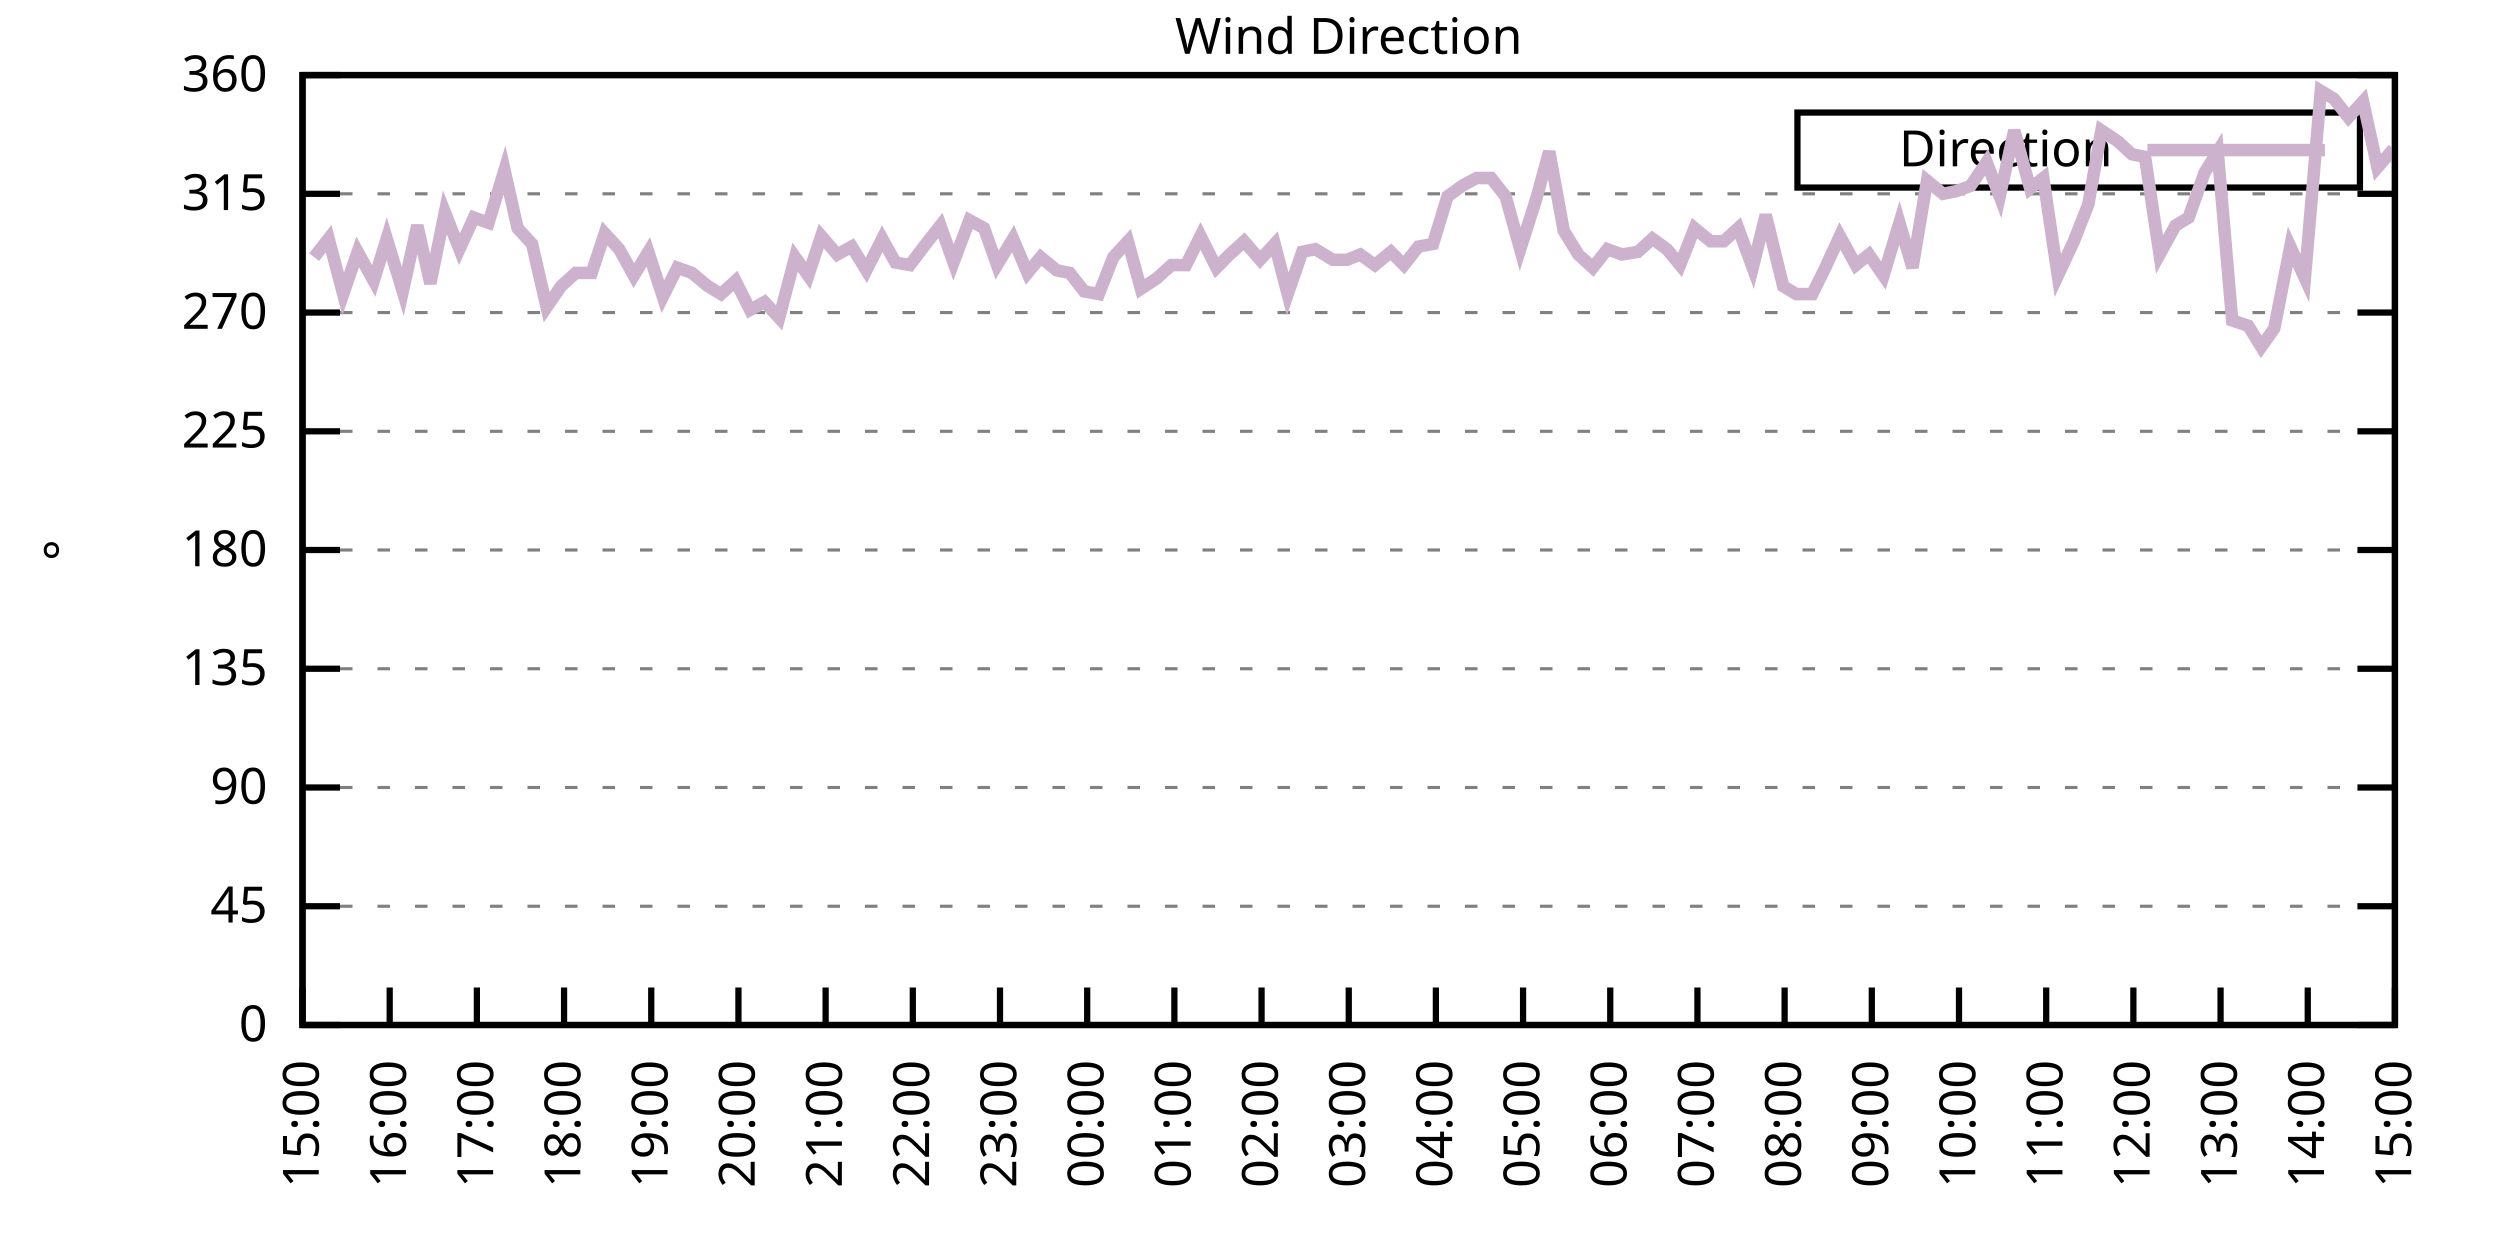
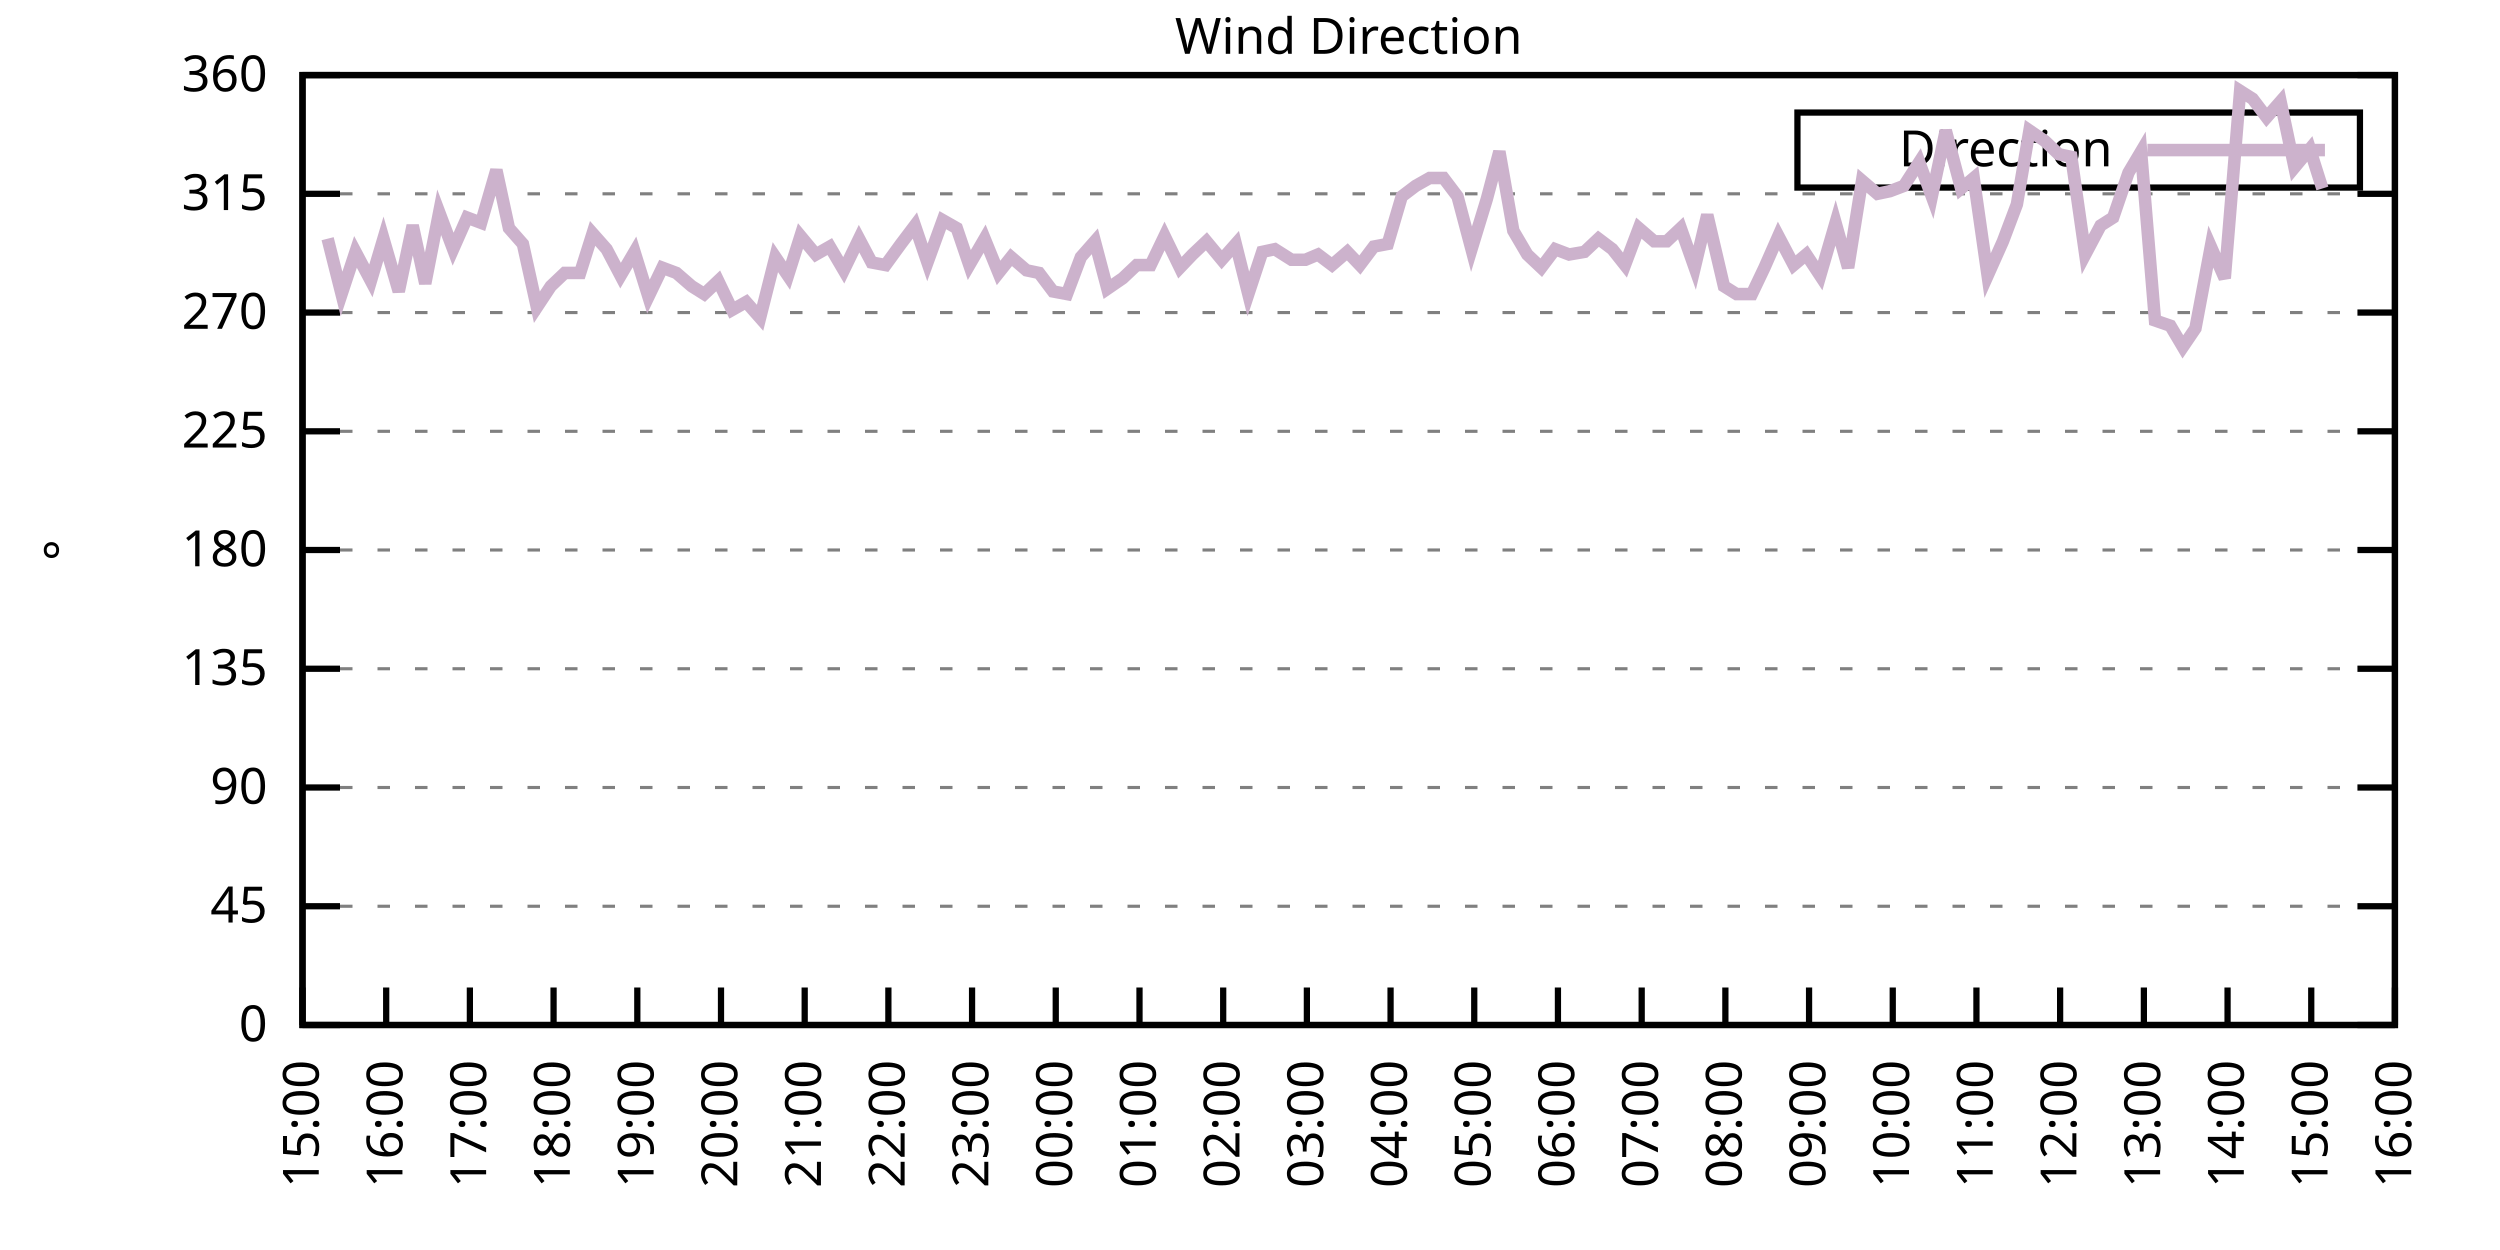
<svg xmlns="http://www.w3.org/2000/svg" xmlns:xlink="http://www.w3.org/1999/xlink" width="400" height="200" viewBox="0 0 400 200">
  <g id="gnuplot_canvas">
    <rect x="0" y="0" width="400" height="200" fill="none" />
    <defs>
      <circle id="gpDot" r="0.5" stroke-width="0.5" stroke="currentColor" />
      <path id="gpPt0" stroke-width="0.333" stroke="currentColor" d="M-1,0 h2 M0,-1 v2" />
      <path id="gpPt1" stroke-width="0.333" stroke="currentColor" d="M-1,-1 L1,1 M1,-1 L-1,1" />
      <path id="gpPt2" stroke-width="0.333" stroke="currentColor" d="M-1,0 L1,0 M0,-1 L0,1 M-1,-1 L1,1 M-1,1 L1,-1" />
      <rect id="gpPt3" stroke-width="0.333" stroke="currentColor" x="-1" y="-1" width="2" height="2" />
      <rect id="gpPt4" stroke-width="0.333" stroke="currentColor" fill="currentColor" x="-1" y="-1" width="2" height="2" />
      <circle id="gpPt5" stroke-width="0.333" stroke="currentColor" cx="0" cy="0" r="1" />
      <use xlink:href="#gpPt5" id="gpPt6" fill="currentColor" stroke="none" />
      <path id="gpPt7" stroke-width="0.333" stroke="currentColor" d="M0,-1.33 L-1.33,0.67 L1.33,0.67 z" />
      <use xlink:href="#gpPt7" id="gpPt8" fill="currentColor" stroke="none" />
      <use xlink:href="#gpPt7" id="gpPt9" stroke="currentColor" transform="rotate(180)" />
      <use xlink:href="#gpPt9" id="gpPt10" fill="currentColor" stroke="none" />
      <use xlink:href="#gpPt3" id="gpPt11" stroke="currentColor" transform="rotate(45)" />
      <use xlink:href="#gpPt11" id="gpPt12" fill="currentColor" stroke="none" />
      <path id="gpPt13" stroke-width="0.333" stroke="currentColor" d="M0,1.330 L1.265,0.411 L0.782,-1.067 L-0.782,-1.076 L-1.265,0.411 z" />
      <use xlink:href="#gpPt13" id="gpPt14" fill="currentColor" stroke="none" />
      <filter id="textbox" filterUnits="objectBoundingBox" x="0" y="0" height="1" width="1">
        <feFlood flood-color="white" flood-opacity="1" result="bgnd" />
        <feComposite in="SourceGraphic" in2="bgnd" operator="atop" />
      </filter>
      <filter id="greybox" filterUnits="objectBoundingBox" x="0" y="0" height="1" width="1">
        <feFlood flood-color="lightgrey" flood-opacity="1" result="grey" />
        <feComposite in="SourceGraphic" in2="grey" operator="atop" />
      </filter>
    </defs>
    <g fill="none" color="white" stroke="currentColor" stroke-width="1.00" stroke-linecap="butt" stroke-linejoin="miter">
</g>
    <g fill="none" color="black" stroke="currentColor" stroke-width="1.00" stroke-linecap="butt" stroke-linejoin="miter">
      <g stroke="none" shape-rendering="crispEdges">
        <polygon fill="rgb(255, 255, 255)" points="48.40,164.00 383.18,164.00 383.18,12.02 48.40,12.02 " />
      </g>
    </g>
    <g fill="none" color="black" stroke="currentColor" stroke-width="1.00" stroke-linecap="butt" stroke-linejoin="miter">
</g>
    <g fill="none" color="black" stroke="black" stroke-width="0.50" stroke-linecap="butt" stroke-linejoin="miter">
</g>
    <g fill="none" color="gray" stroke="currentColor" stroke-width="0.50" stroke-linecap="butt" stroke-linejoin="miter">
      <path stroke="gray" stroke-dasharray="2,4" class="gridline" d="M48.40,164.00 L383.19,164.00  " />
    </g>
    <g fill="none" color="gray" stroke="gray" stroke-width="1.00" stroke-linecap="butt" stroke-linejoin="miter">
</g>
    <g fill="none" color="black" stroke="currentColor" stroke-width="1.00" stroke-linecap="butt" stroke-linejoin="miter">
      <path stroke="black" d="M48.40,164.00 L54.40,164.00 M383.19,164.00 L377.19,164.00  " />
      <g transform="translate(42.80,166.60)" stroke="none" fill="black" font-family="Sans" font-size="8.00" text-anchor="end">
        <text>
          <tspan font-family="Sans"> 0</tspan>
        </text>
      </g>
    </g>
    <g fill="none" color="black" stroke="currentColor" stroke-width="1.00" stroke-linecap="butt" stroke-linejoin="miter">
</g>
    <g fill="none" color="black" stroke="black" stroke-width="0.50" stroke-linecap="butt" stroke-linejoin="miter">
</g>
    <g fill="none" color="gray" stroke="currentColor" stroke-width="0.50" stroke-linecap="butt" stroke-linejoin="miter">
      <path stroke="gray" stroke-dasharray="2,4" class="gridline" d="M48.40,145.00 L383.19,145.00  " />
    </g>
    <g fill="none" color="gray" stroke="gray" stroke-width="1.00" stroke-linecap="butt" stroke-linejoin="miter">
</g>
    <g fill="none" color="black" stroke="currentColor" stroke-width="1.00" stroke-linecap="butt" stroke-linejoin="miter">
      <path stroke="black" d="M48.40,145.00 L54.40,145.00 M383.19,145.00 L377.19,145.00  " />
      <g transform="translate(42.80,147.60)" stroke="none" fill="black" font-family="Sans" font-size="8.00" text-anchor="end">
        <text>
          <tspan font-family="Sans"> 45</tspan>
        </text>
      </g>
    </g>
    <g fill="none" color="black" stroke="currentColor" stroke-width="1.00" stroke-linecap="butt" stroke-linejoin="miter">
</g>
    <g fill="none" color="black" stroke="black" stroke-width="0.50" stroke-linecap="butt" stroke-linejoin="miter">
</g>
    <g fill="none" color="gray" stroke="currentColor" stroke-width="0.50" stroke-linecap="butt" stroke-linejoin="miter">
      <path stroke="gray" stroke-dasharray="2,4" class="gridline" d="M48.40,126.00 L383.19,126.00  " />
    </g>
    <g fill="none" color="gray" stroke="gray" stroke-width="1.00" stroke-linecap="butt" stroke-linejoin="miter">
</g>
    <g fill="none" color="black" stroke="currentColor" stroke-width="1.00" stroke-linecap="butt" stroke-linejoin="miter">
      <path stroke="black" d="M48.40,126.00 L54.40,126.00 M383.19,126.00 L377.19,126.00  " />
      <g transform="translate(42.80,128.60)" stroke="none" fill="black" font-family="Sans" font-size="8.00" text-anchor="end">
        <text>
          <tspan font-family="Sans"> 90</tspan>
        </text>
      </g>
    </g>
    <g fill="none" color="black" stroke="currentColor" stroke-width="1.00" stroke-linecap="butt" stroke-linejoin="miter">
</g>
    <g fill="none" color="black" stroke="black" stroke-width="0.50" stroke-linecap="butt" stroke-linejoin="miter">
</g>
    <g fill="none" color="gray" stroke="currentColor" stroke-width="0.50" stroke-linecap="butt" stroke-linejoin="miter">
      <path stroke="gray" stroke-dasharray="2,4" class="gridline" d="M48.40,107.00 L383.19,107.00  " />
    </g>
    <g fill="none" color="gray" stroke="gray" stroke-width="1.00" stroke-linecap="butt" stroke-linejoin="miter">
</g>
    <g fill="none" color="black" stroke="currentColor" stroke-width="1.00" stroke-linecap="butt" stroke-linejoin="miter">
      <path stroke="black" d="M48.40,107.00 L54.40,107.00 M383.19,107.00 L377.19,107.00  " />
      <g transform="translate(42.80,109.60)" stroke="none" fill="black" font-family="Sans" font-size="8.00" text-anchor="end">
        <text>
          <tspan font-family="Sans"> 135</tspan>
        </text>
      </g>
    </g>
    <g fill="none" color="black" stroke="currentColor" stroke-width="1.00" stroke-linecap="butt" stroke-linejoin="miter">
</g>
    <g fill="none" color="black" stroke="black" stroke-width="0.50" stroke-linecap="butt" stroke-linejoin="miter">
</g>
    <g fill="none" color="gray" stroke="currentColor" stroke-width="0.50" stroke-linecap="butt" stroke-linejoin="miter">
      <path stroke="gray" stroke-dasharray="2,4" class="gridline" d="M48.40,88.00 L383.19,88.00  " />
    </g>
    <g fill="none" color="gray" stroke="gray" stroke-width="1.00" stroke-linecap="butt" stroke-linejoin="miter">
</g>
    <g fill="none" color="black" stroke="currentColor" stroke-width="1.00" stroke-linecap="butt" stroke-linejoin="miter">
      <path stroke="black" d="M48.40,88.00 L54.40,88.00 M383.19,88.00 L377.19,88.00  " />
      <g transform="translate(42.80,90.60)" stroke="none" fill="black" font-family="Sans" font-size="8.00" text-anchor="end">
        <text>
          <tspan font-family="Sans"> 180</tspan>
        </text>
      </g>
    </g>
    <g fill="none" color="black" stroke="currentColor" stroke-width="1.00" stroke-linecap="butt" stroke-linejoin="miter">
</g>
    <g fill="none" color="black" stroke="black" stroke-width="0.50" stroke-linecap="butt" stroke-linejoin="miter">
</g>
    <g fill="none" color="gray" stroke="currentColor" stroke-width="0.50" stroke-linecap="butt" stroke-linejoin="miter">
      <path stroke="gray" stroke-dasharray="2,4" class="gridline" d="M48.40,69.01 L383.19,69.01  " />
    </g>
    <g fill="none" color="gray" stroke="gray" stroke-width="1.00" stroke-linecap="butt" stroke-linejoin="miter">
</g>
    <g fill="none" color="black" stroke="currentColor" stroke-width="1.00" stroke-linecap="butt" stroke-linejoin="miter">
      <path stroke="black" d="M48.40,69.01 L54.40,69.01 M383.19,69.01 L377.19,69.01  " />
      <g transform="translate(42.80,71.61)" stroke="none" fill="black" font-family="Sans" font-size="8.00" text-anchor="end">
        <text>
          <tspan font-family="Sans"> 225</tspan>
        </text>
      </g>
    </g>
    <g fill="none" color="black" stroke="currentColor" stroke-width="1.00" stroke-linecap="butt" stroke-linejoin="miter">
</g>
    <g fill="none" color="black" stroke="black" stroke-width="0.50" stroke-linecap="butt" stroke-linejoin="miter">
</g>
    <g fill="none" color="gray" stroke="currentColor" stroke-width="0.50" stroke-linecap="butt" stroke-linejoin="miter">
      <path stroke="gray" stroke-dasharray="2,4" class="gridline" d="M48.40,50.01 L383.19,50.01  " />
    </g>
    <g fill="none" color="gray" stroke="gray" stroke-width="1.00" stroke-linecap="butt" stroke-linejoin="miter">
</g>
    <g fill="none" color="black" stroke="currentColor" stroke-width="1.00" stroke-linecap="butt" stroke-linejoin="miter">
      <path stroke="black" d="M48.40,50.01 L54.40,50.01 M383.19,50.01 L377.19,50.01  " />
      <g transform="translate(42.80,52.61)" stroke="none" fill="black" font-family="Sans" font-size="8.00" text-anchor="end">
        <text>
          <tspan font-family="Sans"> 270</tspan>
        </text>
      </g>
    </g>
    <g fill="none" color="black" stroke="currentColor" stroke-width="1.00" stroke-linecap="butt" stroke-linejoin="miter">
</g>
    <g fill="none" color="black" stroke="black" stroke-width="0.50" stroke-linecap="butt" stroke-linejoin="miter">
</g>
    <g fill="none" color="gray" stroke="currentColor" stroke-width="0.50" stroke-linecap="butt" stroke-linejoin="miter">
      <path stroke="gray" stroke-dasharray="2,4" class="gridline" d="M48.40,31.01 L383.19,31.01  " />
    </g>
    <g fill="none" color="gray" stroke="gray" stroke-width="1.00" stroke-linecap="butt" stroke-linejoin="miter">
</g>
    <g fill="none" color="black" stroke="currentColor" stroke-width="1.00" stroke-linecap="butt" stroke-linejoin="miter">
      <path stroke="black" d="M48.40,31.01 L54.40,31.01 M383.19,31.01 L377.19,31.01  " />
      <g transform="translate(42.80,33.61)" stroke="none" fill="black" font-family="Sans" font-size="8.00" text-anchor="end">
        <text>
          <tspan font-family="Sans"> 315</tspan>
        </text>
      </g>
    </g>
    <g fill="none" color="black" stroke="currentColor" stroke-width="1.00" stroke-linecap="butt" stroke-linejoin="miter">
</g>
    <g fill="none" color="black" stroke="black" stroke-width="0.50" stroke-linecap="butt" stroke-linejoin="miter">
</g>
    <g fill="none" color="gray" stroke="currentColor" stroke-width="0.50" stroke-linecap="butt" stroke-linejoin="miter">
      <path stroke="gray" stroke-dasharray="2,4" class="gridline" d="M48.40,12.01 L383.19,12.01  " />
    </g>
    <g fill="none" color="gray" stroke="gray" stroke-width="1.00" stroke-linecap="butt" stroke-linejoin="miter">
</g>
    <g fill="none" color="black" stroke="currentColor" stroke-width="1.00" stroke-linecap="butt" stroke-linejoin="miter">
      <path stroke="black" d="M48.40,12.01 L54.40,12.01 M383.19,12.01 L377.19,12.01  " />
      <g transform="translate(42.80,14.61)" stroke="none" fill="black" font-family="Sans" font-size="8.00" text-anchor="end">
        <text>
          <tspan font-family="Sans"> 360</tspan>
        </text>
      </g>
    </g>
    <g fill="none" color="black" stroke="currentColor" stroke-width="1.00" stroke-linecap="butt" stroke-linejoin="miter">
      <path stroke="black" d="M48.40,164.00 L48.40,158.00  " />
      <g transform="translate(51.00,169.60) rotate(270.00)" stroke="none" fill="black" font-family="Sans" font-size="8.00" text-anchor="end">
        <text>
          <tspan font-family="Sans">15:00</tspan>
        </text>
      </g>
    </g>
    <g fill="none" color="black" stroke="currentColor" stroke-width="1.00" stroke-linecap="butt" stroke-linejoin="miter">
-       <path stroke="black" d="M62.35,164.00 L62.35,158.00  " />
-       <g transform="translate(64.95,169.60) rotate(270.00)" stroke="none" fill="black" font-family="Sans" font-size="8.00" text-anchor="end">
+       <path stroke="black" d="M61.79,164.00 L61.79,158.00  " />
+       <g transform="translate(64.39,169.60) rotate(270.00)" stroke="none" fill="black" font-family="Sans" font-size="8.00" text-anchor="end">
        <text>
          <tspan font-family="Sans">16:00</tspan>
        </text>
      </g>
    </g>
    <g fill="none" color="black" stroke="currentColor" stroke-width="1.00" stroke-linecap="butt" stroke-linejoin="miter">
-       <path stroke="black" d="M76.30,164.00 L76.30,158.00  " />
-       <g transform="translate(78.90,169.60) rotate(270.00)" stroke="none" fill="black" font-family="Sans" font-size="8.00" text-anchor="end">
+       <path stroke="black" d="M75.18,164.00 L75.18,158.00  " />
+       <g transform="translate(77.78,169.60) rotate(270.00)" stroke="none" fill="black" font-family="Sans" font-size="8.00" text-anchor="end">
        <text>
          <tspan font-family="Sans">17:00</tspan>
        </text>
      </g>
    </g>
    <g fill="none" color="black" stroke="currentColor" stroke-width="1.00" stroke-linecap="butt" stroke-linejoin="miter">
-       <path stroke="black" d="M90.25,164.00 L90.25,158.00  " />
-       <g transform="translate(92.85,169.60) rotate(270.00)" stroke="none" fill="black" font-family="Sans" font-size="8.00" text-anchor="end">
+       <path stroke="black" d="M88.57,164.00 L88.57,158.00  " />
+       <g transform="translate(91.17,169.60) rotate(270.00)" stroke="none" fill="black" font-family="Sans" font-size="8.00" text-anchor="end">
        <text>
          <tspan font-family="Sans">18:00</tspan>
        </text>
      </g>
    </g>
    <g fill="none" color="black" stroke="currentColor" stroke-width="1.00" stroke-linecap="butt" stroke-linejoin="miter">
-       <path stroke="black" d="M104.20,164.00 L104.20,158.00  " />
-       <g transform="translate(106.80,169.60) rotate(270.00)" stroke="none" fill="black" font-family="Sans" font-size="8.00" text-anchor="end">
+       <path stroke="black" d="M101.97,164.00 L101.97,158.00  " />
+       <g transform="translate(104.57,169.60) rotate(270.00)" stroke="none" fill="black" font-family="Sans" font-size="8.00" text-anchor="end">
        <text>
          <tspan font-family="Sans">19:00</tspan>
        </text>
      </g>
    </g>
    <g fill="none" color="black" stroke="currentColor" stroke-width="1.00" stroke-linecap="butt" stroke-linejoin="miter">
-       <path stroke="black" d="M118.15,164.00 L118.15,158.00  " />
-       <g transform="translate(120.75,169.60) rotate(270.00)" stroke="none" fill="black" font-family="Sans" font-size="8.00" text-anchor="end">
+       <path stroke="black" d="M115.36,164.00 L115.36,158.00  " />
+       <g transform="translate(117.96,169.60) rotate(270.00)" stroke="none" fill="black" font-family="Sans" font-size="8.00" text-anchor="end">
        <text>
          <tspan font-family="Sans">20:00</tspan>
        </text>
      </g>
    </g>
    <g fill="none" color="black" stroke="currentColor" stroke-width="1.00" stroke-linecap="butt" stroke-linejoin="miter">
-       <path stroke="black" d="M132.10,164.00 L132.10,158.00  " />
-       <g transform="translate(134.70,169.60) rotate(270.00)" stroke="none" fill="black" font-family="Sans" font-size="8.00" text-anchor="end">
+       <path stroke="black" d="M128.75,164.00 L128.75,158.00  " />
+       <g transform="translate(131.35,169.60) rotate(270.00)" stroke="none" fill="black" font-family="Sans" font-size="8.00" text-anchor="end">
        <text>
          <tspan font-family="Sans">21:00</tspan>
        </text>
      </g>
    </g>
    <g fill="none" color="black" stroke="currentColor" stroke-width="1.00" stroke-linecap="butt" stroke-linejoin="miter">
-       <path stroke="black" d="M146.05,164.00 L146.05,158.00  " />
-       <g transform="translate(148.65,169.60) rotate(270.00)" stroke="none" fill="black" font-family="Sans" font-size="8.00" text-anchor="end">
+       <path stroke="black" d="M142.14,164.00 L142.14,158.00  " />
+       <g transform="translate(144.74,169.60) rotate(270.00)" stroke="none" fill="black" font-family="Sans" font-size="8.00" text-anchor="end">
        <text>
          <tspan font-family="Sans">22:00</tspan>
        </text>
      </g>
    </g>
    <g fill="none" color="black" stroke="currentColor" stroke-width="1.00" stroke-linecap="butt" stroke-linejoin="miter">
-       <path stroke="black" d="M160.00,164.00 L160.00,158.00  " />
-       <g transform="translate(162.60,169.60) rotate(270.00)" stroke="none" fill="black" font-family="Sans" font-size="8.00" text-anchor="end">
+       <path stroke="black" d="M155.53,164.00 L155.53,158.00  " />
+       <g transform="translate(158.13,169.60) rotate(270.00)" stroke="none" fill="black" font-family="Sans" font-size="8.00" text-anchor="end">
        <text>
          <tspan font-family="Sans">23:00</tspan>
        </text>
      </g>
    </g>
    <g fill="none" color="black" stroke="currentColor" stroke-width="1.00" stroke-linecap="butt" stroke-linejoin="miter">
-       <path stroke="black" d="M173.95,164.00 L173.95,158.00  " />
-       <g transform="translate(176.55,169.60) rotate(270.00)" stroke="none" fill="black" font-family="Sans" font-size="8.00" text-anchor="end">
+       <path stroke="black" d="M168.92,164.00 L168.92,158.00  " />
+       <g transform="translate(171.52,169.60) rotate(270.00)" stroke="none" fill="black" font-family="Sans" font-size="8.00" text-anchor="end">
        <text>
          <tspan font-family="Sans">00:00</tspan>
        </text>
      </g>
    </g>
    <g fill="none" color="black" stroke="currentColor" stroke-width="1.00" stroke-linecap="butt" stroke-linejoin="miter">
-       <path stroke="black" d="M187.90,164.00 L187.90,158.00  " />
-       <g transform="translate(190.50,169.60) rotate(270.00)" stroke="none" fill="black" font-family="Sans" font-size="8.00" text-anchor="end">
+       <path stroke="black" d="M182.32,164.00 L182.32,158.00  " />
+       <g transform="translate(184.92,169.60) rotate(270.00)" stroke="none" fill="black" font-family="Sans" font-size="8.00" text-anchor="end">
        <text>
          <tspan font-family="Sans">01:00</tspan>
        </text>
      </g>
    </g>
    <g fill="none" color="black" stroke="currentColor" stroke-width="1.00" stroke-linecap="butt" stroke-linejoin="miter">
-       <path stroke="black" d="M201.85,164.00 L201.85,158.00  " />
-       <g transform="translate(204.45,169.60) rotate(270.00)" stroke="none" fill="black" font-family="Sans" font-size="8.00" text-anchor="end">
+       <path stroke="black" d="M195.71,164.00 L195.71,158.00  " />
+       <g transform="translate(198.31,169.60) rotate(270.00)" stroke="none" fill="black" font-family="Sans" font-size="8.00" text-anchor="end">
        <text>
          <tspan font-family="Sans">02:00</tspan>
        </text>
      </g>
    </g>
    <g fill="none" color="black" stroke="currentColor" stroke-width="1.00" stroke-linecap="butt" stroke-linejoin="miter">
-       <path stroke="black" d="M215.80,164.00 L215.80,158.00  " />
-       <g transform="translate(218.40,169.60) rotate(270.00)" stroke="none" fill="black" font-family="Sans" font-size="8.00" text-anchor="end">
+       <path stroke="black" d="M209.10,164.00 L209.10,158.00  " />
+       <g transform="translate(211.70,169.60) rotate(270.00)" stroke="none" fill="black" font-family="Sans" font-size="8.00" text-anchor="end">
        <text>
          <tspan font-family="Sans">03:00</tspan>
        </text>
      </g>
    </g>
    <g fill="none" color="black" stroke="currentColor" stroke-width="1.00" stroke-linecap="butt" stroke-linejoin="miter">
-       <path stroke="black" d="M229.74,164.00 L229.74,158.00  " />
-       <g transform="translate(232.34,169.60) rotate(270.00)" stroke="none" fill="black" font-family="Sans" font-size="8.00" text-anchor="end">
+       <path stroke="black" d="M222.49,164.00 L222.49,158.00  " />
+       <g transform="translate(225.09,169.60) rotate(270.00)" stroke="none" fill="black" font-family="Sans" font-size="8.00" text-anchor="end">
        <text>
          <tspan font-family="Sans">04:00</tspan>
        </text>
      </g>
    </g>
    <g fill="none" color="black" stroke="currentColor" stroke-width="1.00" stroke-linecap="butt" stroke-linejoin="miter">
-       <path stroke="black" d="M243.69,164.00 L243.69,158.00  " />
-       <g transform="translate(246.29,169.60) rotate(270.00)" stroke="none" fill="black" font-family="Sans" font-size="8.00" text-anchor="end">
+       <path stroke="black" d="M235.88,164.00 L235.88,158.00  " />
+       <g transform="translate(238.48,169.60) rotate(270.00)" stroke="none" fill="black" font-family="Sans" font-size="8.00" text-anchor="end">
        <text>
          <tspan font-family="Sans">05:00</tspan>
        </text>
      </g>
    </g>
    <g fill="none" color="black" stroke="currentColor" stroke-width="1.00" stroke-linecap="butt" stroke-linejoin="miter">
-       <path stroke="black" d="M257.64,164.00 L257.64,158.00  " />
-       <g transform="translate(260.24,169.60) rotate(270.00)" stroke="none" fill="black" font-family="Sans" font-size="8.00" text-anchor="end">
+       <path stroke="black" d="M249.27,164.00 L249.27,158.00  " />
+       <g transform="translate(251.87,169.60) rotate(270.00)" stroke="none" fill="black" font-family="Sans" font-size="8.00" text-anchor="end">
        <text>
          <tspan font-family="Sans">06:00</tspan>
        </text>
      </g>
    </g>
    <g fill="none" color="black" stroke="currentColor" stroke-width="1.00" stroke-linecap="butt" stroke-linejoin="miter">
-       <path stroke="black" d="M271.59,164.00 L271.59,158.00  " />
-       <g transform="translate(274.19,169.60) rotate(270.00)" stroke="none" fill="black" font-family="Sans" font-size="8.00" text-anchor="end">
+       <path stroke="black" d="M262.67,164.00 L262.67,158.00  " />
+       <g transform="translate(265.27,169.60) rotate(270.00)" stroke="none" fill="black" font-family="Sans" font-size="8.00" text-anchor="end">
        <text>
          <tspan font-family="Sans">07:00</tspan>
        </text>
      </g>
    </g>
    <g fill="none" color="black" stroke="currentColor" stroke-width="1.00" stroke-linecap="butt" stroke-linejoin="miter">
-       <path stroke="black" d="M285.54,164.00 L285.54,158.00  " />
-       <g transform="translate(288.14,169.60) rotate(270.00)" stroke="none" fill="black" font-family="Sans" font-size="8.00" text-anchor="end">
+       <path stroke="black" d="M276.06,164.00 L276.06,158.00  " />
+       <g transform="translate(278.66,169.60) rotate(270.00)" stroke="none" fill="black" font-family="Sans" font-size="8.00" text-anchor="end">
        <text>
          <tspan font-family="Sans">08:00</tspan>
        </text>
      </g>
    </g>
    <g fill="none" color="black" stroke="currentColor" stroke-width="1.00" stroke-linecap="butt" stroke-linejoin="miter">
-       <path stroke="black" d="M299.49,164.00 L299.49,158.00  " />
-       <g transform="translate(302.09,169.60) rotate(270.00)" stroke="none" fill="black" font-family="Sans" font-size="8.00" text-anchor="end">
+       <path stroke="black" d="M289.45,164.00 L289.45,158.00  " />
+       <g transform="translate(292.05,169.60) rotate(270.00)" stroke="none" fill="black" font-family="Sans" font-size="8.00" text-anchor="end">
        <text>
          <tspan font-family="Sans">09:00</tspan>
        </text>
      </g>
    </g>
    <g fill="none" color="black" stroke="currentColor" stroke-width="1.00" stroke-linecap="butt" stroke-linejoin="miter">
-       <path stroke="black" d="M313.44,164.00 L313.44,158.00  " />
-       <g transform="translate(316.04,169.60) rotate(270.00)" stroke="none" fill="black" font-family="Sans" font-size="8.00" text-anchor="end">
+       <path stroke="black" d="M302.84,164.00 L302.84,158.00  " />
+       <g transform="translate(305.44,169.60) rotate(270.00)" stroke="none" fill="black" font-family="Sans" font-size="8.00" text-anchor="end">
        <text>
          <tspan font-family="Sans">10:00</tspan>
        </text>
      </g>
    </g>
    <g fill="none" color="black" stroke="currentColor" stroke-width="1.00" stroke-linecap="butt" stroke-linejoin="miter">
-       <path stroke="black" d="M327.39,164.00 L327.39,158.00  " />
-       <g transform="translate(329.99,169.60) rotate(270.00)" stroke="none" fill="black" font-family="Sans" font-size="8.00" text-anchor="end">
+       <path stroke="black" d="M316.23,164.00 L316.23,158.00  " />
+       <g transform="translate(318.83,169.60) rotate(270.00)" stroke="none" fill="black" font-family="Sans" font-size="8.00" text-anchor="end">
        <text>
          <tspan font-family="Sans">11:00</tspan>
        </text>
      </g>
    </g>
    <g fill="none" color="black" stroke="currentColor" stroke-width="1.00" stroke-linecap="butt" stroke-linejoin="miter">
-       <path stroke="black" d="M341.34,164.00 L341.34,158.00  " />
-       <g transform="translate(343.94,169.60) rotate(270.00)" stroke="none" fill="black" font-family="Sans" font-size="8.00" text-anchor="end">
+       <path stroke="black" d="M329.62,164.00 L329.62,158.00  " />
+       <g transform="translate(332.22,169.60) rotate(270.00)" stroke="none" fill="black" font-family="Sans" font-size="8.00" text-anchor="end">
        <text>
          <tspan font-family="Sans">12:00</tspan>
        </text>
      </g>
    </g>
    <g fill="none" color="black" stroke="currentColor" stroke-width="1.00" stroke-linecap="butt" stroke-linejoin="miter">
-       <path stroke="black" d="M355.29,164.00 L355.29,158.00  " />
-       <g transform="translate(357.89,169.60) rotate(270.00)" stroke="none" fill="black" font-family="Sans" font-size="8.00" text-anchor="end">
+       <path stroke="black" d="M343.02,164.00 L343.02,158.00  " />
+       <g transform="translate(345.62,169.60) rotate(270.00)" stroke="none" fill="black" font-family="Sans" font-size="8.00" text-anchor="end">
        <text>
          <tspan font-family="Sans">13:00</tspan>
        </text>
      </g>
    </g>
    <g fill="none" color="black" stroke="currentColor" stroke-width="1.00" stroke-linecap="butt" stroke-linejoin="miter">
-       <path stroke="black" d="M369.24,164.00 L369.24,158.00  " />
-       <g transform="translate(371.84,169.60) rotate(270.00)" stroke="none" fill="black" font-family="Sans" font-size="8.00" text-anchor="end">
+       <path stroke="black" d="M356.41,164.00 L356.41,158.00  " />
+       <g transform="translate(359.01,169.60) rotate(270.00)" stroke="none" fill="black" font-family="Sans" font-size="8.00" text-anchor="end">
        <text>
          <tspan font-family="Sans">14:00</tspan>
+         </text>
+       </g>
+     </g>
+     <g fill="none" color="black" stroke="currentColor" stroke-width="1.00" stroke-linecap="butt" stroke-linejoin="miter">
+       <path stroke="black" d="M369.80,164.00 L369.80,158.00  " />
+       <g transform="translate(372.40,169.60) rotate(270.00)" stroke="none" fill="black" font-family="Sans" font-size="8.00" text-anchor="end">
+         <text>
+           <tspan font-family="Sans">15:00</tspan>
        </text>
      </g>
    </g>
    <g fill="none" color="black" stroke="currentColor" stroke-width="1.00" stroke-linecap="butt" stroke-linejoin="miter">
      <path stroke="black" d="M383.19,164.00 L383.19,158.00  " />
      <g transform="translate(385.79,169.60) rotate(270.00)" stroke="none" fill="black" font-family="Sans" font-size="8.00" text-anchor="end">
        <text>
-           <tspan font-family="Sans">15:00</tspan>
+           <tspan font-family="Sans">16:00</tspan>
        </text>
      </g>
    </g>
    <g fill="none" color="black" stroke="currentColor" stroke-width="1.00" stroke-linecap="butt" stroke-linejoin="miter">
</g>
    <g fill="none" color="black" stroke="currentColor" stroke-width="1.00" stroke-linecap="butt" stroke-linejoin="miter">
      <path stroke="black" d="M48.40,12.01 L48.40,164.00 L383.19,164.00 L383.19,12.01 L48.40,12.01 Z  " />
    </g>
    <g fill="none" color="black" stroke="currentColor" stroke-width="1.00" stroke-linecap="butt" stroke-linejoin="miter">
</g>
    <g fill="none" color="black" stroke="currentColor" stroke-width="1.00" stroke-linecap="butt" stroke-linejoin="miter">
      <path stroke="black" d="M287.59,30.01 L287.59,18.01 L377.59,18.01 L377.59,30.01 L287.59,30.01 Z  " />
    </g>
    <g id="Wind_direction_plot_1">
      <g fill="none" color="white" stroke="black" stroke-width="2.00" stroke-linecap="butt" stroke-linejoin="miter">
</g>
      <g fill="none" color="black" stroke="currentColor" stroke-width="2.00" stroke-linecap="butt" stroke-linejoin="miter">
        <g transform="translate(337.99,26.61)" stroke="none" fill="black" font-family="Sans" font-size="8.00" text-anchor="end">
          <text>
            <tspan font-family="Sans">Direction</tspan>
          </text>
        </g>
      </g>
      <g fill="none" color="black" stroke="currentColor" stroke-width="2.00" stroke-linecap="butt" stroke-linejoin="miter">
-         <path stroke="rgb(204, 178, 204)" d="M343.59,24.01 L371.99,24.01 M50.26,41.14 L52.58,38.19 L54.91,47.05 L57.23,40.30 L59.79,44.94 L61.88,38.19   L64.44,46.63 L66.77,36.08 L68.86,45.36 L71.18,33.96 L73.51,39.87 L75.83,34.81 L78.16,35.65 L80.72,27.21   L82.81,36.50 L85.13,39.03 L87.46,49.16 L89.78,45.79 L92.11,43.67 L94.67,43.67 L96.76,37.34 L99.08,39.87   L101.41,44.10 L103.73,40.30 L106.06,47.47 L108.38,42.83 L110.71,43.67 L113.27,45.79 L115.36,47.05 L117.68,44.94   L120.01,49.59 L122.33,48.32 L124.66,50.85 L127.22,41.14 L129.31,44.10 L131.40,37.76 L133.96,40.72 L136.28,39.45   L138.61,43.25 L141.16,38.19 L143.26,41.99 L145.58,42.41 L148.14,39.03 L150.46,36.08 L152.56,41.99 L155.11,35.23   L157.44,36.50 L159.53,42.41 L162.09,38.19 L164.41,43.67 L166.51,41.14 L169.06,43.25 L171.16,43.67 L173.48,46.63   L175.81,47.05 L178.13,41.14 L180.46,38.61 L182.55,46.21 L185.11,44.52 L187.43,42.41 L189.76,42.41 L192.08,37.76   L194.64,42.83 L196.73,40.72 L199.06,38.61 L201.61,41.56 L203.94,39.03 L206.03,47.05 L208.36,40.30 L210.45,39.87   L213.24,41.56 L215.56,41.56 L217.65,40.72 L219.98,42.41 L222.54,40.30 L224.63,42.41 L226.95,39.45 L229.28,39.03   L231.60,31.43 L233.93,29.74 L236.25,28.48 L238.58,28.48 L240.90,31.43 L243.23,39.87 L245.79,31.85 L247.88,24.25   L250.20,36.92 L252.53,40.72 L254.85,42.83 L257.18,39.87 L259.50,40.72 L262.06,40.30 L264.39,38.19 L266.71,39.87   L268.80,42.41 L271.13,36.50 L273.69,38.61 L275.78,38.61 L278.10,36.50 L280.43,42.83 L282.52,34.39 L285.31,45.79   L287.40,47.05 L289.96,47.05 L292.05,42.83 L294.38,37.76 L296.94,42.41 L299.03,40.72 L301.35,44.10 L303.91,35.65   L306.00,42.83 L308.33,28.90 L310.88,31.01 L312.98,30.59 L315.30,29.74 L317.86,25.94 L319.95,31.43 L322.28,20.88   L324.83,30.16 L326.93,28.48 L329.25,44.10 L331.81,38.61 L334.13,32.70 L336.23,20.88 L338.78,22.56 L341.11,24.68   L343.20,25.10 L345.53,40.72 L348.08,36.08 L350.18,34.81 L352.73,27.63 L354.83,24.25 L357.15,51.27 L359.71,52.12   L361.80,55.50 L363.89,52.54 L366.45,39.45 L368.78,44.52 L371.33,14.54 L373.43,15.81 L375.75,18.77 L378.08,16.23   L380.40,26.79 L382.96,23.83  " />
+         <path stroke="rgb(204, 178, 204)" d="M343.59,24.01 L371.99,24.01 M52.42,38.19 L54.65,47.05 L56.88,40.30 L59.34,44.94 L61.35,38.19 L63.80,46.63   L66.03,36.08 L68.04,45.36 L70.27,33.96 L72.50,39.87 L74.74,34.81 L76.97,35.65 L79.42,27.21 L81.43,36.50   L83.66,39.03 L85.90,49.16 L88.13,45.79 L90.36,43.67 L92.82,43.67 L94.82,37.34 L97.06,39.87 L99.29,44.10   L101.52,40.30 L103.75,47.47 L105.98,42.83 L108.22,43.67 L110.67,45.79 L112.68,47.05 L114.91,44.94 L117.14,49.59   L119.38,48.32 L121.61,50.85 L124.06,41.14 L126.07,44.10 L128.08,37.76 L130.54,40.72 L132.77,39.45 L135.00,43.25   L137.45,38.19 L139.46,41.99 L141.69,42.41 L144.15,39.03 L146.38,36.08 L148.39,41.99 L150.85,35.23 L153.08,36.50   L155.09,42.41 L157.54,38.19 L159.77,43.67 L161.78,41.14 L164.24,43.25 L166.25,43.67 L168.48,46.63 L170.71,47.05   L172.94,41.14 L175.17,38.61 L177.18,46.21 L179.64,44.52 L181.87,42.41 L184.10,42.41 L186.33,37.76 L188.79,42.83   L190.80,40.72 L193.03,38.61 L195.48,41.56 L197.72,39.03 L199.73,47.05 L201.96,40.30 L203.97,39.87 L206.64,41.56   L208.88,41.56 L210.88,40.72 L213.12,42.41 L215.57,40.30 L217.58,42.41 L219.81,39.45 L222.04,39.03 L224.28,31.43   L226.51,29.74 L228.74,28.48 L230.97,28.48 L233.20,31.43 L235.44,39.87 L237.89,31.85 L239.90,24.25 L242.13,36.92   L244.36,40.72 L246.60,42.83 L248.83,39.87 L251.06,40.72 L253.51,40.30 L255.75,38.19 L257.98,39.87 L259.99,42.41   L262.22,36.50 L264.67,38.61 L266.68,38.61 L268.92,36.50 L271.15,42.83 L273.16,34.39 L275.83,45.79 L277.84,47.05   L280.30,47.05 L282.31,42.83 L284.54,37.76 L286.99,42.41 L289.00,40.72 L291.23,44.10 L293.69,35.65 L295.70,42.83   L297.93,28.90 L300.39,31.01 L302.39,30.59 L304.63,29.74 L307.08,25.94 L309.09,31.43 L311.32,20.88 L313.78,30.16   L315.79,28.48 L318.02,44.10 L320.47,38.61 L322.70,32.70 L324.71,20.88 L327.17,22.56 L329.40,24.68 L331.41,25.10   L333.64,40.72 L336.10,36.08 L338.10,34.81 L340.56,27.63 L342.57,24.25 L344.80,51.27 L347.26,52.12 L349.26,55.50   L351.27,52.54 L353.73,39.45 L355.96,44.52 L358.42,14.54 L360.42,15.81 L362.66,18.77 L364.89,16.23 L367.12,26.79   L369.58,23.83 L371.58,30.16  " />
      </g>
    </g>
    <g fill="none" color="black" stroke="currentColor" stroke-width="2.00" stroke-linecap="butt" stroke-linejoin="miter">
</g>
    <g fill="none" color="black" stroke="black" stroke-width="1.00" stroke-linecap="butt" stroke-linejoin="miter">
</g>
    <g fill="none" color="black" stroke="currentColor" stroke-width="1.00" stroke-linecap="butt" stroke-linejoin="miter">
      <path stroke="black" d="M48.40,12.01 L48.40,164.00 L383.19,164.00 L383.19,12.01 L48.40,12.01 Z  " />
      <g transform="translate(12.80,88.01) rotate(270.00)" stroke="none" fill="black" font-family="Sans" font-size="8.00" text-anchor="middle">
        <text>
          <tspan font-family="Sans">°</tspan>
        </text>
      </g>
    </g>
    <g fill="none" color="black" stroke="currentColor" stroke-width="1.00" stroke-linecap="butt" stroke-linejoin="miter">
</g>
    <g fill="none" color="black" stroke="currentColor" stroke-width="1.00" stroke-linecap="butt" stroke-linejoin="miter">
      <g transform="translate(215.79,8.61)" stroke="none" fill="black" font-family="Sans" font-size="8.00" text-anchor="middle">
        <text>
          <tspan font-family="Sans">Wind Direction</tspan>
        </text>
      </g>
    </g>
    <g fill="none" color="black" stroke="currentColor" stroke-width="1.00" stroke-linecap="butt" stroke-linejoin="miter">
</g>
  </g>
</svg>
